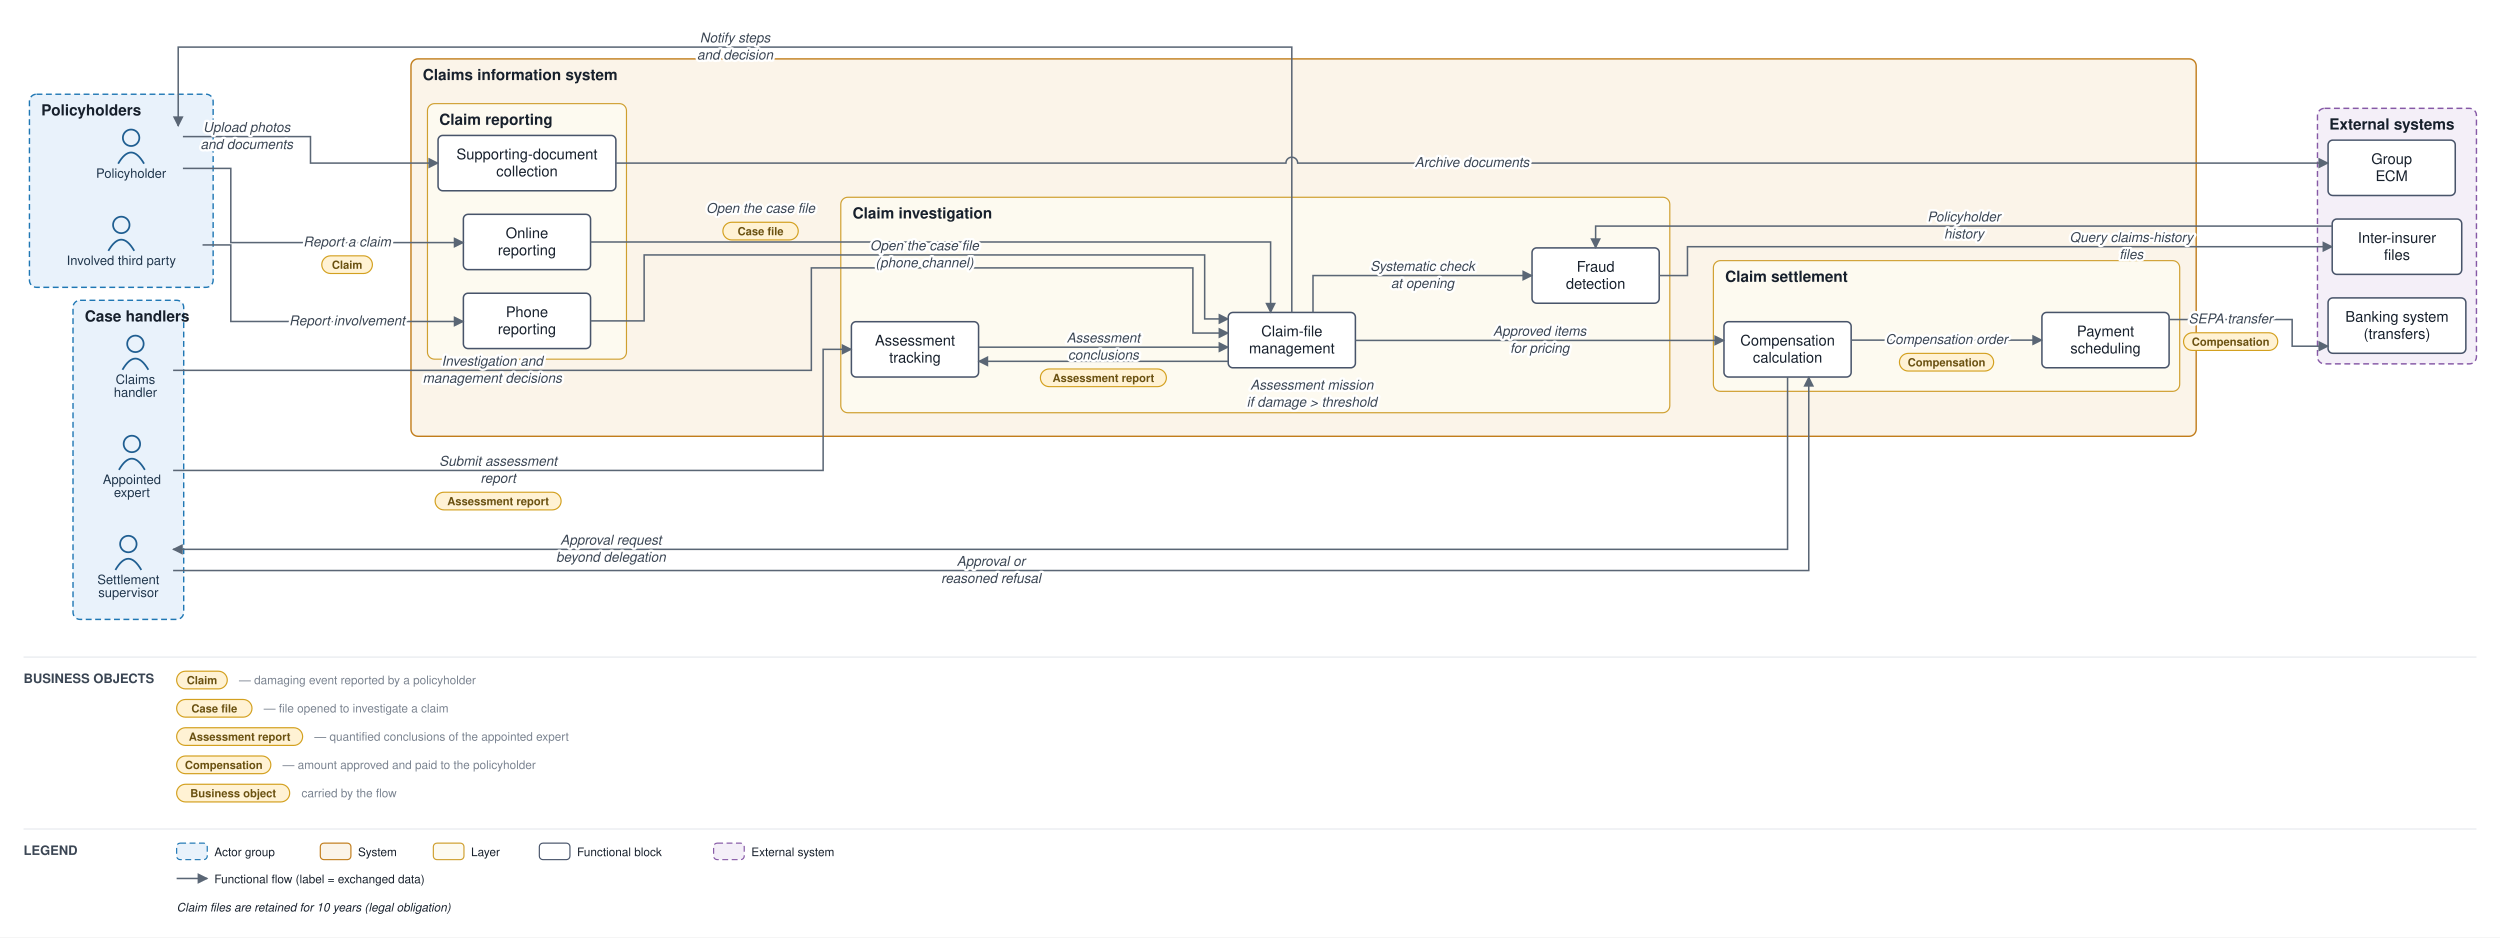
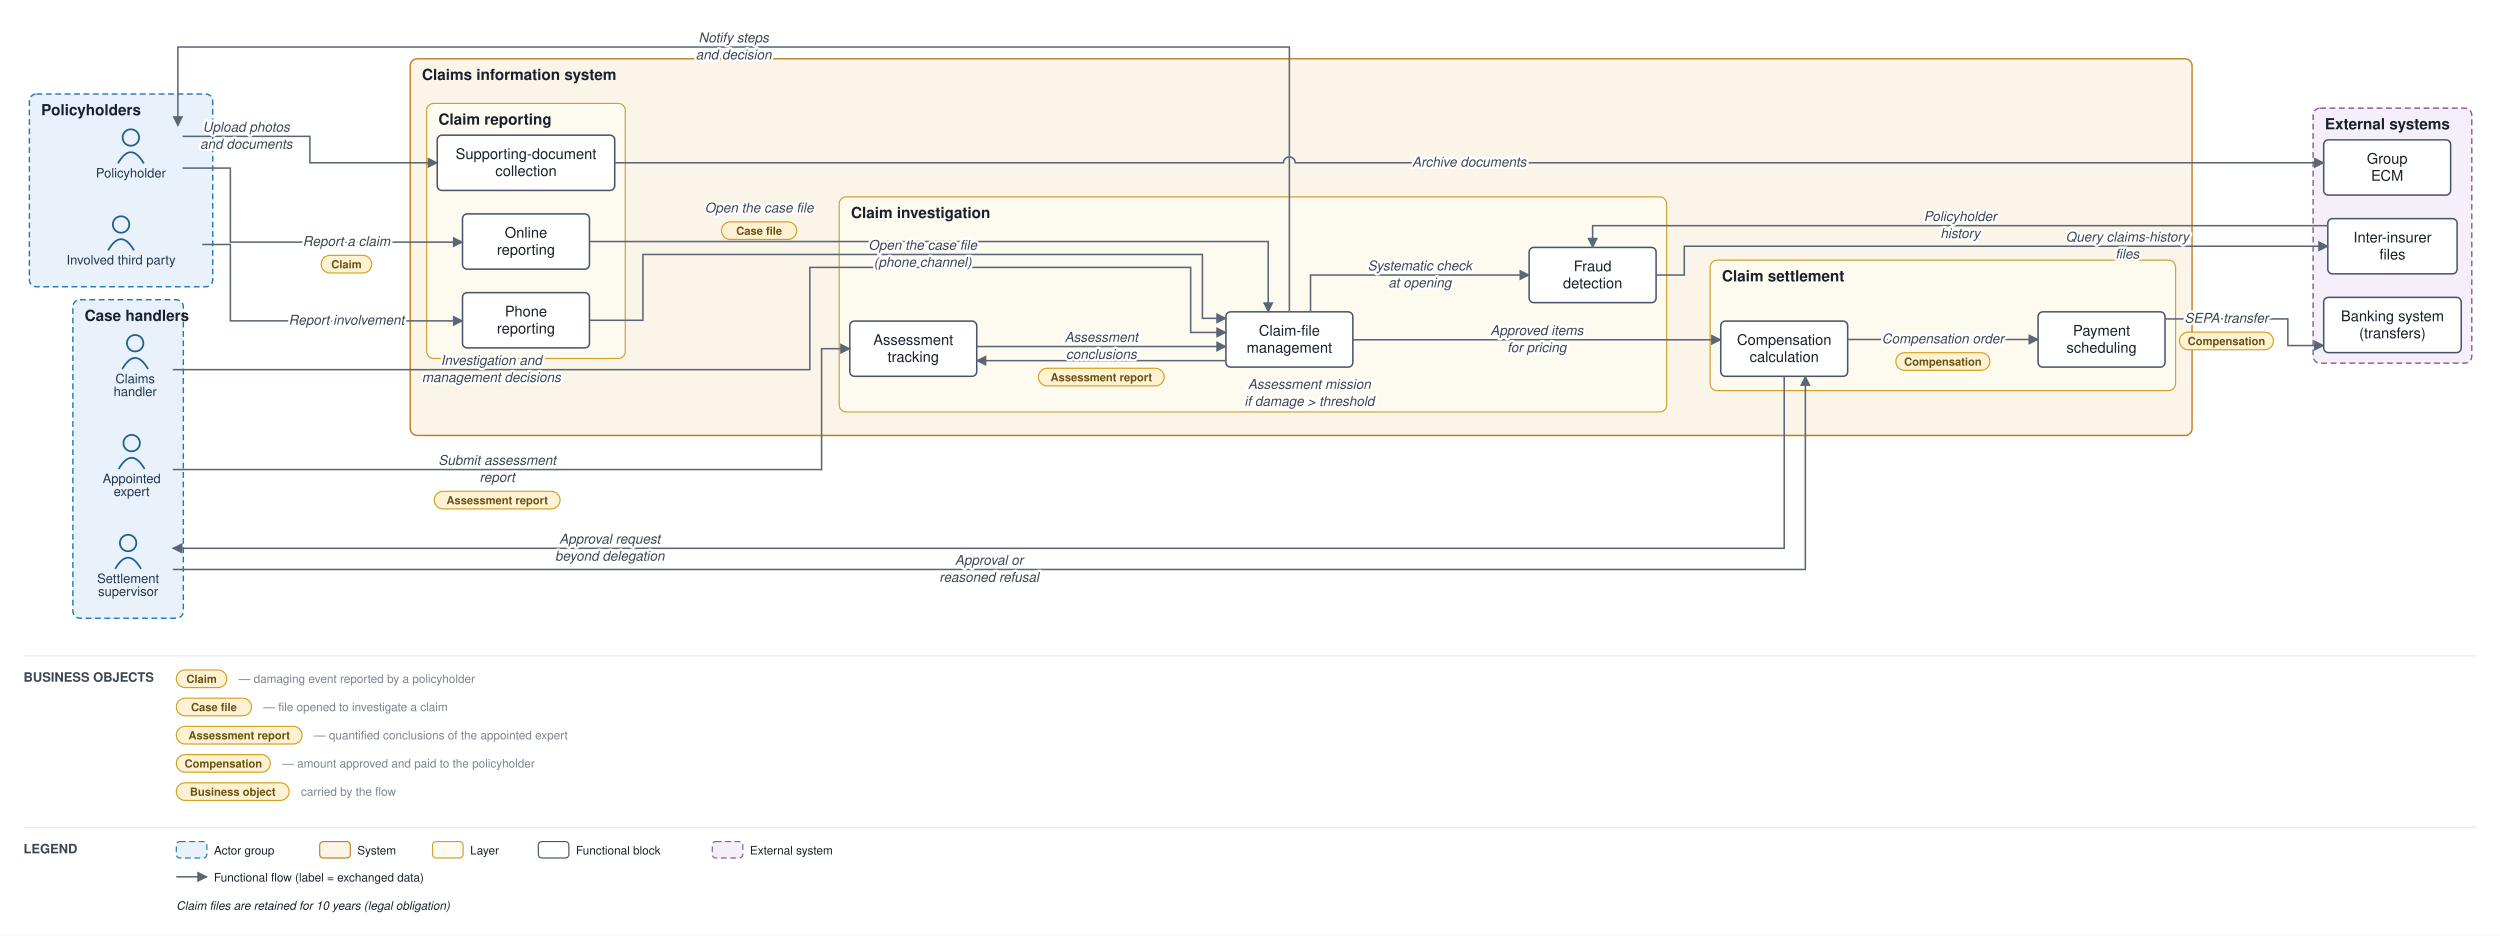
- <svg xmlns="http://www.w3.org/2000/svg" viewBox="0 0 2123 796" font-family="Helvetica,Arial,sans-serif">
+ <svg xmlns="http://www.w3.org/2000/svg" viewBox="0 0 2127 796" font-family="Helvetica,Arial,sans-serif">
  <defs>
    <marker id="arr" viewBox="0 0 10 10" refX="9" refY="5" markerWidth="7" markerHeight="7" orient="auto-start-reverse">
      <path d="M0,0 L10,5 L0,10 z" fill="#5a6675" />
    </marker>
  </defs>
-   <rect width="2123" height="796" fill="#ffffff" />
+   <rect width="2127" height="796" fill="#ffffff" />
  <rect x="25" y="80" width="156" height="164" rx="6" fill="#e9f2fb" stroke="#1f77b4" stroke-width="1.2" stroke-dasharray="5 3" />
  <text x="35" y="98" font-size="13" font-weight="bold" fill="#17202c">Policyholders</text>
  <rect x="62" y="255" width="94" height="271" rx="6" fill="#e9f2fb" stroke="#1f77b4" stroke-width="1.2" stroke-dasharray="5 3" />
  <text x="72" y="273" font-size="13" font-weight="bold" fill="#17202c">Case handlers</text>
  <rect x="349" y="50" width="1516" height="320.5" rx="6" fill="#fbf4e9" stroke="#c17d1c" stroke-width="1.2" />
  <text x="359" y="68" font-size="13" font-weight="bold" fill="#17202c">Claims information system</text>
  <rect x="363" y="88" width="169" height="217" rx="6" fill="#fdfaf0" stroke="#cf9f2f" stroke-width="1" />
  <text x="373" y="106" font-size="13" font-weight="bold" fill="#17202c">Claim reporting</text>
  <rect x="714" y="167.5" width="704" height="183" rx="6" fill="#fdfaf0" stroke="#cf9f2f" stroke-width="1" />
  <text x="724" y="185.5" font-size="13" font-weight="bold" fill="#17202c">Claim investigation</text>
  <rect x="1455" y="221.333" width="396" height="111" rx="6" fill="#fdfaf0" stroke="#cf9f2f" stroke-width="1" />
  <text x="1465" y="239.333" font-size="13" font-weight="bold" fill="#17202c">Claim settlement</text>
  <rect x="1968" y="92" width="135" height="217" rx="6" fill="#f4eff8" stroke="#8659a6" stroke-width="1.2" stroke-dasharray="5 3" />
  <text x="1978" y="110" font-size="13" font-weight="bold" fill="#17202c">External systems</text>
  <circle cx="111.333" cy="117" r="7" fill="none" stroke="#1f5e91" stroke-width="1.5" />
  <path d="M 100.333 139 q 11 -19 22 0" fill="none" stroke="#1f5e91" stroke-width="1.5" />
  <text x="111.333" y="151" font-size="11" text-anchor="middle" fill="#20364c">Policyholder</text>
  <circle cx="103" cy="191" r="7" fill="none" stroke="#1f5e91" stroke-width="1.5" />
  <path d="M 92 213 q 11 -19 22 0" fill="none" stroke="#1f5e91" stroke-width="1.5" />
  <text x="103" y="225" font-size="11" text-anchor="middle" fill="#20364c">Involved third party</text>
  <circle cx="115" cy="292" r="7" fill="none" stroke="#1f5e91" stroke-width="1.5" />
  <path d="M 104 314 q 11 -19 22 0" fill="none" stroke="#1f5e91" stroke-width="1.5" />
  <text x="115" y="326" font-size="11" text-anchor="middle" fill="#20364c">Claims</text>
  <text x="115" y="337" font-size="11" text-anchor="middle" fill="#20364c">handler</text>
  <circle cx="112" cy="377" r="7" fill="none" stroke="#1f5e91" stroke-width="1.5" />
  <path d="M 101 399 q 11 -19 22 0" fill="none" stroke="#1f5e91" stroke-width="1.5" />
  <text x="112" y="411" font-size="11" text-anchor="middle" fill="#20364c">Appointed</text>
  <text x="112" y="422" font-size="11" text-anchor="middle" fill="#20364c">expert</text>
  <circle cx="109" cy="462" r="7" fill="none" stroke="#1f5e91" stroke-width="1.5" />
  <path d="M 98 484 q 11 -19 22 0" fill="none" stroke="#1f5e91" stroke-width="1.5" />
  <text x="109" y="496" font-size="11" text-anchor="middle" fill="#20364c">Settlement</text>
  <text x="109" y="507" font-size="11" text-anchor="middle" fill="#20364c">supervisor</text>
  <rect x="393.5" y="182" width="108" height="47" rx="4" fill="#ffffff" stroke="#48546a" stroke-width="1.3" />
  <text x="447.5" y="202.25" font-size="12.5" text-anchor="middle" fill="#17202c">Online</text>
  <text x="447.5" y="216.75" font-size="12.5" text-anchor="middle" fill="#17202c">reporting</text>
  <rect x="393.5" y="249" width="108" height="47" rx="4" fill="#ffffff" stroke="#48546a" stroke-width="1.3" />
  <text x="447.5" y="269.25" font-size="12.5" text-anchor="middle" fill="#17202c">Phone</text>
  <text x="447.5" y="283.75" font-size="12.5" text-anchor="middle" fill="#17202c">reporting</text>
  <rect x="372" y="115" width="151" height="47" rx="4" fill="#ffffff" stroke="#48546a" stroke-width="1.3" />
  <text x="447.5" y="135.25" font-size="12.5" text-anchor="middle" fill="#17202c">Supporting-document</text>
  <text x="447.5" y="149.75" font-size="12.5" text-anchor="middle" fill="#17202c">collection</text>
  <rect x="1043" y="265.333" width="108" height="47" rx="4" fill="#ffffff" stroke="#48546a" stroke-width="1.3" />
  <text x="1097" y="285.583" font-size="12.5" text-anchor="middle" fill="#17202c">Claim-file</text>
  <text x="1097" y="300.083" font-size="12.5" text-anchor="middle" fill="#17202c">management</text>
  <rect x="723" y="273.167" width="108" height="47" rx="4" fill="#ffffff" stroke="#48546a" stroke-width="1.3" />
  <text x="777" y="293.417" font-size="12.5" text-anchor="middle" fill="#17202c">Assessment</text>
  <text x="777" y="307.917" font-size="12.5" text-anchor="middle" fill="#17202c">tracking</text>
  <rect x="1301" y="210.5" width="108" height="47" rx="4" fill="#ffffff" stroke="#48546a" stroke-width="1.3" />
  <text x="1355" y="230.75" font-size="12.5" text-anchor="middle" fill="#17202c">Fraud</text>
  <text x="1355" y="245.25" font-size="12.5" text-anchor="middle" fill="#17202c">detection</text>
  <rect x="1464" y="273.167" width="108" height="47" rx="4" fill="#ffffff" stroke="#48546a" stroke-width="1.3" />
  <text x="1518" y="293.417" font-size="12.5" text-anchor="middle" fill="#17202c">Compensation</text>
  <text x="1518" y="307.917" font-size="12.5" text-anchor="middle" fill="#17202c">calculation</text>
  <rect x="1734" y="265.333" width="108" height="47" rx="4" fill="#ffffff" stroke="#48546a" stroke-width="1.3" />
  <text x="1788" y="285.583" font-size="12.5" text-anchor="middle" fill="#17202c">Payment</text>
  <text x="1788" y="300.083" font-size="12.5" text-anchor="middle" fill="#17202c">scheduling</text>
  <rect x="1977" y="253" width="117" height="47" rx="4" fill="#ffffff" stroke="#48546a" stroke-width="1.3" />
  <text x="2035.5" y="273.25" font-size="12.5" text-anchor="middle" fill="#17202c">Banking system</text>
  <text x="2035.5" y="287.75" font-size="12.5" text-anchor="middle" fill="#17202c">(transfers)</text>
  <rect x="1980.5" y="186" width="110" height="47" rx="4" fill="#ffffff" stroke="#48546a" stroke-width="1.3" />
  <text x="2035.5" y="206.25" font-size="12.5" text-anchor="middle" fill="#17202c">Inter-insurer</text>
  <text x="2035.5" y="220.75" font-size="12.5" text-anchor="middle" fill="#17202c">files</text>
  <rect x="1977" y="119" width="108" height="47" rx="4" fill="#ffffff" stroke="#48546a" stroke-width="1.3" />
  <text x="2031" y="139.25" font-size="12.5" text-anchor="middle" fill="#17202c">Group</text>
  <text x="2031" y="153.75" font-size="12.5" text-anchor="middle" fill="#17202c">ECM</text>
  <path d="M 155.333 143 L 196 143 L 196 206 L 393.5 206" fill="none" stroke="#5a6675" stroke-width="1.3" marker-end="url(#arr)" />
  <path d="M 172 208 L 196 208 L 196 273 L 393.5 273" fill="none" stroke="#5a6675" stroke-width="1.3" marker-end="url(#arr)" />
  <path d="M 155.333 116 L 263.667 116 L 263.667 138.5 L 372 138.5" fill="none" stroke="#5a6675" stroke-width="1.3" marker-end="url(#arr)" />
  <path d="M 523 138.5 L 1092 138.5 A 5 5 0 0 1 1102 138.5 L 1977 138.5" fill="none" stroke="#5a6675" stroke-width="1.3" marker-end="url(#arr)" />
  <path d="M 501.5 205.5 L 1079 205.5 L 1079 265.333" fill="none" stroke="#5a6675" stroke-width="1.3" marker-end="url(#arr)" />
  <path d="M 501.5 272.5 L 547 272.5 L 547 216.5 L 1023 216.5 L 1023 270.833 L 1043 270.833" fill="none" stroke="#5a6675" stroke-width="1.3" marker-end="url(#arr)" />
  <path d="M 1115 265.333 L 1115 234 L 1301 234" fill="none" stroke="#5a6675" stroke-width="1.3" marker-end="url(#arr)" />
  <path d="M 1409 234 L 1433 234 L 1433 209.5 L 1980.5 209.5" fill="none" stroke="#5a6675" stroke-width="1.3" marker-end="url(#arr)" />
  <path d="M 1980.5 192 L 1355 192 L 1355 210.5" fill="none" stroke="#5a6675" stroke-width="1.3" marker-end="url(#arr)" />
  <path d="M 1043 306.833 L 831 306.833" fill="none" stroke="#5a6675" stroke-width="1.3" marker-end="url(#arr)" />
  <path d="M 147 399.5 L 699 399.5 L 699 296.667 L 723 296.667" fill="none" stroke="#5a6675" stroke-width="1.3" marker-end="url(#arr)" />
  <path d="M 831 294.833 L 1043 294.833" fill="none" stroke="#5a6675" stroke-width="1.3" marker-end="url(#arr)" />
  <path d="M 147 314.5 L 689 314.5 L 689 227.5 L 1013 227.5 L 1013 282.833 L 1043 282.833" fill="none" stroke="#5a6675" stroke-width="1.3" marker-end="url(#arr)" />
  <path d="M 1151 289.083 L 1464 289.083" fill="none" stroke="#5a6675" stroke-width="1.3" marker-end="url(#arr)" />
  <path d="M 1518 320.167 L 1518 466.5 L 147 466.5" fill="none" stroke="#5a6675" stroke-width="1.3" marker-end="url(#arr)" />
  <path d="M 147 484.5 L 1536 484.5 L 1536 320.167" fill="none" stroke="#5a6675" stroke-width="1.3" marker-end="url(#arr)" />
  <path d="M 1572 288.833 L 1734 288.833" fill="none" stroke="#5a6675" stroke-width="1.3" marker-end="url(#arr)" />
  <path d="M 1842 271.333 L 1946.5 271.333 L 1946.5 294 L 1977 294" fill="none" stroke="#5a6675" stroke-width="1.3" marker-end="url(#arr)" />
  <path d="M 1097 265.333 L 1097 40 L 151.333 40 L 151.333 107" fill="none" stroke="#5a6675" stroke-width="1.3" marker-end="url(#arr)" />
  <text x="294.75" y="209.25" font-size="11.5" text-anchor="middle" fill="#3a4553" font-style="italic" stroke="#ffffff" stroke-width="4" paint-order="stroke" stroke-linejoin="round">Report a claim</text>
  <rect x="273.25" y="217.25" width="43" height="15" rx="7.5" fill="#fff2d4" stroke="#d3a01f" stroke-width="1" />
  <text x="294.75" y="228.25" font-size="9.5" text-anchor="middle" fill="#6a5111" font-weight="bold">Claim</text>
  <text x="294.75" y="276.25" font-size="11.5" text-anchor="middle" fill="#3a4553" font-style="italic" stroke="#ffffff" stroke-width="4" paint-order="stroke" stroke-linejoin="round">Report involvement</text>
  <text x="209.5" y="112" font-size="11.5" text-anchor="middle" fill="#3a4553" font-style="italic" stroke="#ffffff" stroke-width="4" paint-order="stroke" stroke-linejoin="round">Upload photos</text>
  <text x="209.5" y="126.5" font-size="11.5" text-anchor="middle" fill="#3a4553" font-style="italic" stroke="#ffffff" stroke-width="4" paint-order="stroke" stroke-linejoin="round">and documents</text>
  <text x="1250" y="141.75" font-size="11.5" text-anchor="middle" fill="#3a4553" font-style="italic" stroke="#ffffff" stroke-width="4" paint-order="stroke" stroke-linejoin="round">Archive documents</text>
  <text x="645.875" y="180.75" font-size="11.5" text-anchor="middle" fill="#3a4553" font-style="italic" stroke="#ffffff" stroke-width="4" paint-order="stroke" stroke-linejoin="round">Open the case file</text>
  <rect x="613.875" y="188.75" width="64" height="15" rx="7.5" fill="#fff2d4" stroke="#d3a01f" stroke-width="1" />
  <text x="645.875" y="199.75" font-size="9.5" text-anchor="middle" fill="#6a5111" font-weight="bold">Case file</text>
  <text x="785" y="212.5" font-size="11.5" text-anchor="middle" fill="#3a4553" font-style="italic" stroke="#ffffff" stroke-width="4" paint-order="stroke" stroke-linejoin="round">Open the case file</text>
  <text x="785" y="227" font-size="11.5" text-anchor="middle" fill="#3a4553" font-style="italic" stroke="#ffffff" stroke-width="4" paint-order="stroke" stroke-linejoin="round">(phone channel)</text>
  <text x="1208" y="230" font-size="11.5" text-anchor="middle" fill="#3a4553" font-style="italic" stroke="#ffffff" stroke-width="4" paint-order="stroke" stroke-linejoin="round">Systematic check</text>
  <text x="1208" y="244.5" font-size="11.5" text-anchor="middle" fill="#3a4553" font-style="italic" stroke="#ffffff" stroke-width="4" paint-order="stroke" stroke-linejoin="round">at opening</text>
  <text x="1809.875" y="205.5" font-size="11.5" text-anchor="middle" fill="#3a4553" font-style="italic" stroke="#ffffff" stroke-width="4" paint-order="stroke" stroke-linejoin="round">Query claims-history</text>
  <text x="1809.875" y="220" font-size="11.5" text-anchor="middle" fill="#3a4553" font-style="italic" stroke="#ffffff" stroke-width="4" paint-order="stroke" stroke-linejoin="round">files</text>
  <text x="1667.75" y="188" font-size="11.5" text-anchor="middle" fill="#3a4553" font-style="italic" stroke="#ffffff" stroke-width="4" paint-order="stroke" stroke-linejoin="round">Policyholder</text>
  <text x="1667.75" y="202.5" font-size="11.5" text-anchor="middle" fill="#3a4553" font-style="italic" stroke="#ffffff" stroke-width="4" paint-order="stroke" stroke-linejoin="round">history</text>
  <text x="1114" y="330.833" font-size="11.5" text-anchor="middle" fill="#3a4553" font-style="italic" stroke="#ffffff" stroke-width="4" paint-order="stroke" stroke-linejoin="round">Assessment mission</text>
  <text x="1114" y="345.333" font-size="11.5" text-anchor="middle" fill="#3a4553" font-style="italic" stroke="#ffffff" stroke-width="4" paint-order="stroke" stroke-linejoin="round">if damage &gt; threshold</text>
  <text x="423" y="395.5" font-size="11.5" text-anchor="middle" fill="#3a4553" font-style="italic" stroke="#ffffff" stroke-width="4" paint-order="stroke" stroke-linejoin="round">Submit assessment</text>
  <text x="423" y="410" font-size="11.5" text-anchor="middle" fill="#3a4553" font-style="italic" stroke="#ffffff" stroke-width="4" paint-order="stroke" stroke-linejoin="round">report</text>
  <rect x="369.5" y="418" width="107" height="15" rx="7.5" fill="#fff2d4" stroke="#d3a01f" stroke-width="1" />
  <text x="423" y="429" font-size="9.5" text-anchor="middle" fill="#6a5111" font-weight="bold">Assessment report</text>
  <text x="937" y="290.833" font-size="11.5" text-anchor="middle" fill="#3a4553" font-style="italic" stroke="#ffffff" stroke-width="4" paint-order="stroke" stroke-linejoin="round">Assessment</text>
  <text x="937" y="305.333" font-size="11.5" text-anchor="middle" fill="#3a4553" font-style="italic" stroke="#ffffff" stroke-width="4" paint-order="stroke" stroke-linejoin="round">conclusions</text>
  <rect x="883.5" y="313.333" width="107" height="15" rx="7.5" fill="#fff2d4" stroke="#d3a01f" stroke-width="1" />
  <text x="937" y="324.333" font-size="9.5" text-anchor="middle" fill="#6a5111" font-weight="bold">Assessment report</text>
  <text x="418" y="310.5" font-size="11.5" text-anchor="middle" fill="#3a4553" font-style="italic" stroke="#ffffff" stroke-width="4" paint-order="stroke" stroke-linejoin="round">Investigation and</text>
  <text x="418" y="325" font-size="11.5" text-anchor="middle" fill="#3a4553" font-style="italic" stroke="#ffffff" stroke-width="4" paint-order="stroke" stroke-linejoin="round">management decisions</text>
  <text x="1307.5" y="285.083" font-size="11.5" text-anchor="middle" fill="#3a4553" font-style="italic" stroke="#ffffff" stroke-width="4" paint-order="stroke" stroke-linejoin="round">Approved items</text>
  <text x="1307.5" y="299.583" font-size="11.5" text-anchor="middle" fill="#3a4553" font-style="italic" stroke="#ffffff" stroke-width="4" paint-order="stroke" stroke-linejoin="round">for pricing</text>
  <text x="518.75" y="462.5" font-size="11.5" text-anchor="middle" fill="#3a4553" font-style="italic" stroke="#ffffff" stroke-width="4" paint-order="stroke" stroke-linejoin="round">Approval request</text>
  <text x="518.75" y="477" font-size="11.5" text-anchor="middle" fill="#3a4553" font-style="italic" stroke="#ffffff" stroke-width="4" paint-order="stroke" stroke-linejoin="round">beyond delegation</text>
  <text x="841.5" y="480.5" font-size="11.5" text-anchor="middle" fill="#3a4553" font-style="italic" stroke="#ffffff" stroke-width="4" paint-order="stroke" stroke-linejoin="round">Approval or</text>
  <text x="841.5" y="495" font-size="11.5" text-anchor="middle" fill="#3a4553" font-style="italic" stroke="#ffffff" stroke-width="4" paint-order="stroke" stroke-linejoin="round">reasoned refusal</text>
  <text x="1653" y="292.083" font-size="11.5" text-anchor="middle" fill="#3a4553" font-style="italic" stroke="#ffffff" stroke-width="4" paint-order="stroke" stroke-linejoin="round">Compensation order</text>
  <rect x="1613" y="300.083" width="80" height="15" rx="7.5" fill="#fff2d4" stroke="#d3a01f" stroke-width="1" />
  <text x="1653" y="311.083" font-size="9.5" text-anchor="middle" fill="#6a5111" font-weight="bold">Compensation</text>
  <text x="1894.25" y="274.583" font-size="11.5" text-anchor="middle" fill="#3a4553" font-style="italic" stroke="#ffffff" stroke-width="4" paint-order="stroke" stroke-linejoin="round">SEPA transfer</text>
  <rect x="1854.25" y="282.583" width="80" height="15" rx="7.5" fill="#fff2d4" stroke="#d3a01f" stroke-width="1" />
  <text x="1894.25" y="293.583" font-size="9.5" text-anchor="middle" fill="#6a5111" font-weight="bold">Compensation</text>
  <text x="624.167" y="36" font-size="11.5" text-anchor="middle" fill="#3a4553" font-style="italic" stroke="#ffffff" stroke-width="4" paint-order="stroke" stroke-linejoin="round">Notify steps</text>
  <text x="624.167" y="50.5" font-size="11.5" text-anchor="middle" fill="#3a4553" font-style="italic" stroke="#ffffff" stroke-width="4" paint-order="stroke" stroke-linejoin="round">and decision</text>
-   <line x1="20" y1="558" x2="2103" y2="558" stroke="#e6e9ee" stroke-width="1" />
+   <line x1="20" y1="558" x2="2107" y2="558" stroke="#e6e9ee" stroke-width="1" />
  <text x="20" y="580" font-size="11" font-weight="bold" fill="#3a4553">BUSINESS OBJECTS</text>
  <rect x="150" y="570" width="43" height="15" rx="7.5" fill="#fff2d4" stroke="#d3a01f" />
  <text x="171.5" y="581" font-size="9.5" text-anchor="middle" fill="#6a5111" font-weight="bold">Claim</text>
  <text x="203" y="581" font-size="10" fill="#79828f">— damaging event reported by a policyholder</text>
  <rect x="150" y="594" width="64" height="15" rx="7.5" fill="#fff2d4" stroke="#d3a01f" />
  <text x="182" y="605" font-size="9.5" text-anchor="middle" fill="#6a5111" font-weight="bold">Case file</text>
  <text x="224" y="605" font-size="10" fill="#79828f">— file opened to investigate a claim</text>
  <rect x="150" y="618" width="107" height="15" rx="7.5" fill="#fff2d4" stroke="#d3a01f" />
  <text x="203.5" y="629" font-size="9.5" text-anchor="middle" fill="#6a5111" font-weight="bold">Assessment report</text>
  <text x="267" y="629" font-size="10" fill="#79828f">— quantified conclusions of the appointed expert</text>
  <rect x="150" y="642" width="80" height="15" rx="7.5" fill="#fff2d4" stroke="#d3a01f" />
  <text x="190" y="653" font-size="9.5" text-anchor="middle" fill="#6a5111" font-weight="bold">Compensation</text>
  <text x="240" y="653" font-size="10" fill="#79828f">— amount approved and paid to the policyholder</text>
  <rect x="150" y="666" width="96" height="15" rx="7.5" fill="#fff2d4" stroke="#d3a01f" />
  <text x="198" y="677" font-size="9.5" text-anchor="middle" fill="#6a5111" font-weight="bold">Business object</text>
  <text x="256" y="677" font-size="10" fill="#79828f">carried by the flow</text>
-   <line x1="20" y1="704" x2="2103" y2="704" stroke="#e6e9ee" stroke-width="1" />
+   <line x1="20" y1="704" x2="2107" y2="704" stroke="#e6e9ee" stroke-width="1" />
  <text x="20" y="726" font-size="11" font-weight="bold" fill="#3a4553">LEGEND</text>
  <rect x="150" y="716" width="26" height="14" rx="3" fill="#e9f2fb" stroke="#1f77b4" stroke-dasharray="5 3" />
  <text x="182" y="727" font-size="10" fill="#17202c">Actor group</text>
  <rect x="272" y="716" width="26" height="14" rx="3" fill="#fbf4e9" stroke="#c17d1c" />
  <text x="304" y="727" font-size="10" fill="#17202c">System</text>
  <rect x="368" y="716" width="26" height="14" rx="3" fill="#fdfaf0" stroke="#cf9f2f" />
  <text x="400" y="727" font-size="10" fill="#17202c">Layer</text>
  <rect x="458" y="716" width="26" height="14" rx="3" fill="#ffffff" stroke="#48546a" />
  <text x="490" y="727" font-size="10" fill="#17202c">Functional block</text>
  <rect x="606" y="716" width="26" height="14" rx="3" fill="#f4eff8" stroke="#8659a6" stroke-dasharray="5 3" />
  <text x="638" y="727" font-size="10" fill="#17202c">External system</text>
  <line x1="150" y1="746" x2="176" y2="746" stroke="#5a6675" stroke-width="1.3" marker-end="url(#arr)" />
  <text x="182" y="750" font-size="10" fill="#17202c">Functional flow (label = exchanged data)</text>
  <text x="150" y="774" font-size="10" fill="#17202c" font-style="italic">Claim files are retained for 10 years (legal obligation)</text>
</svg>
